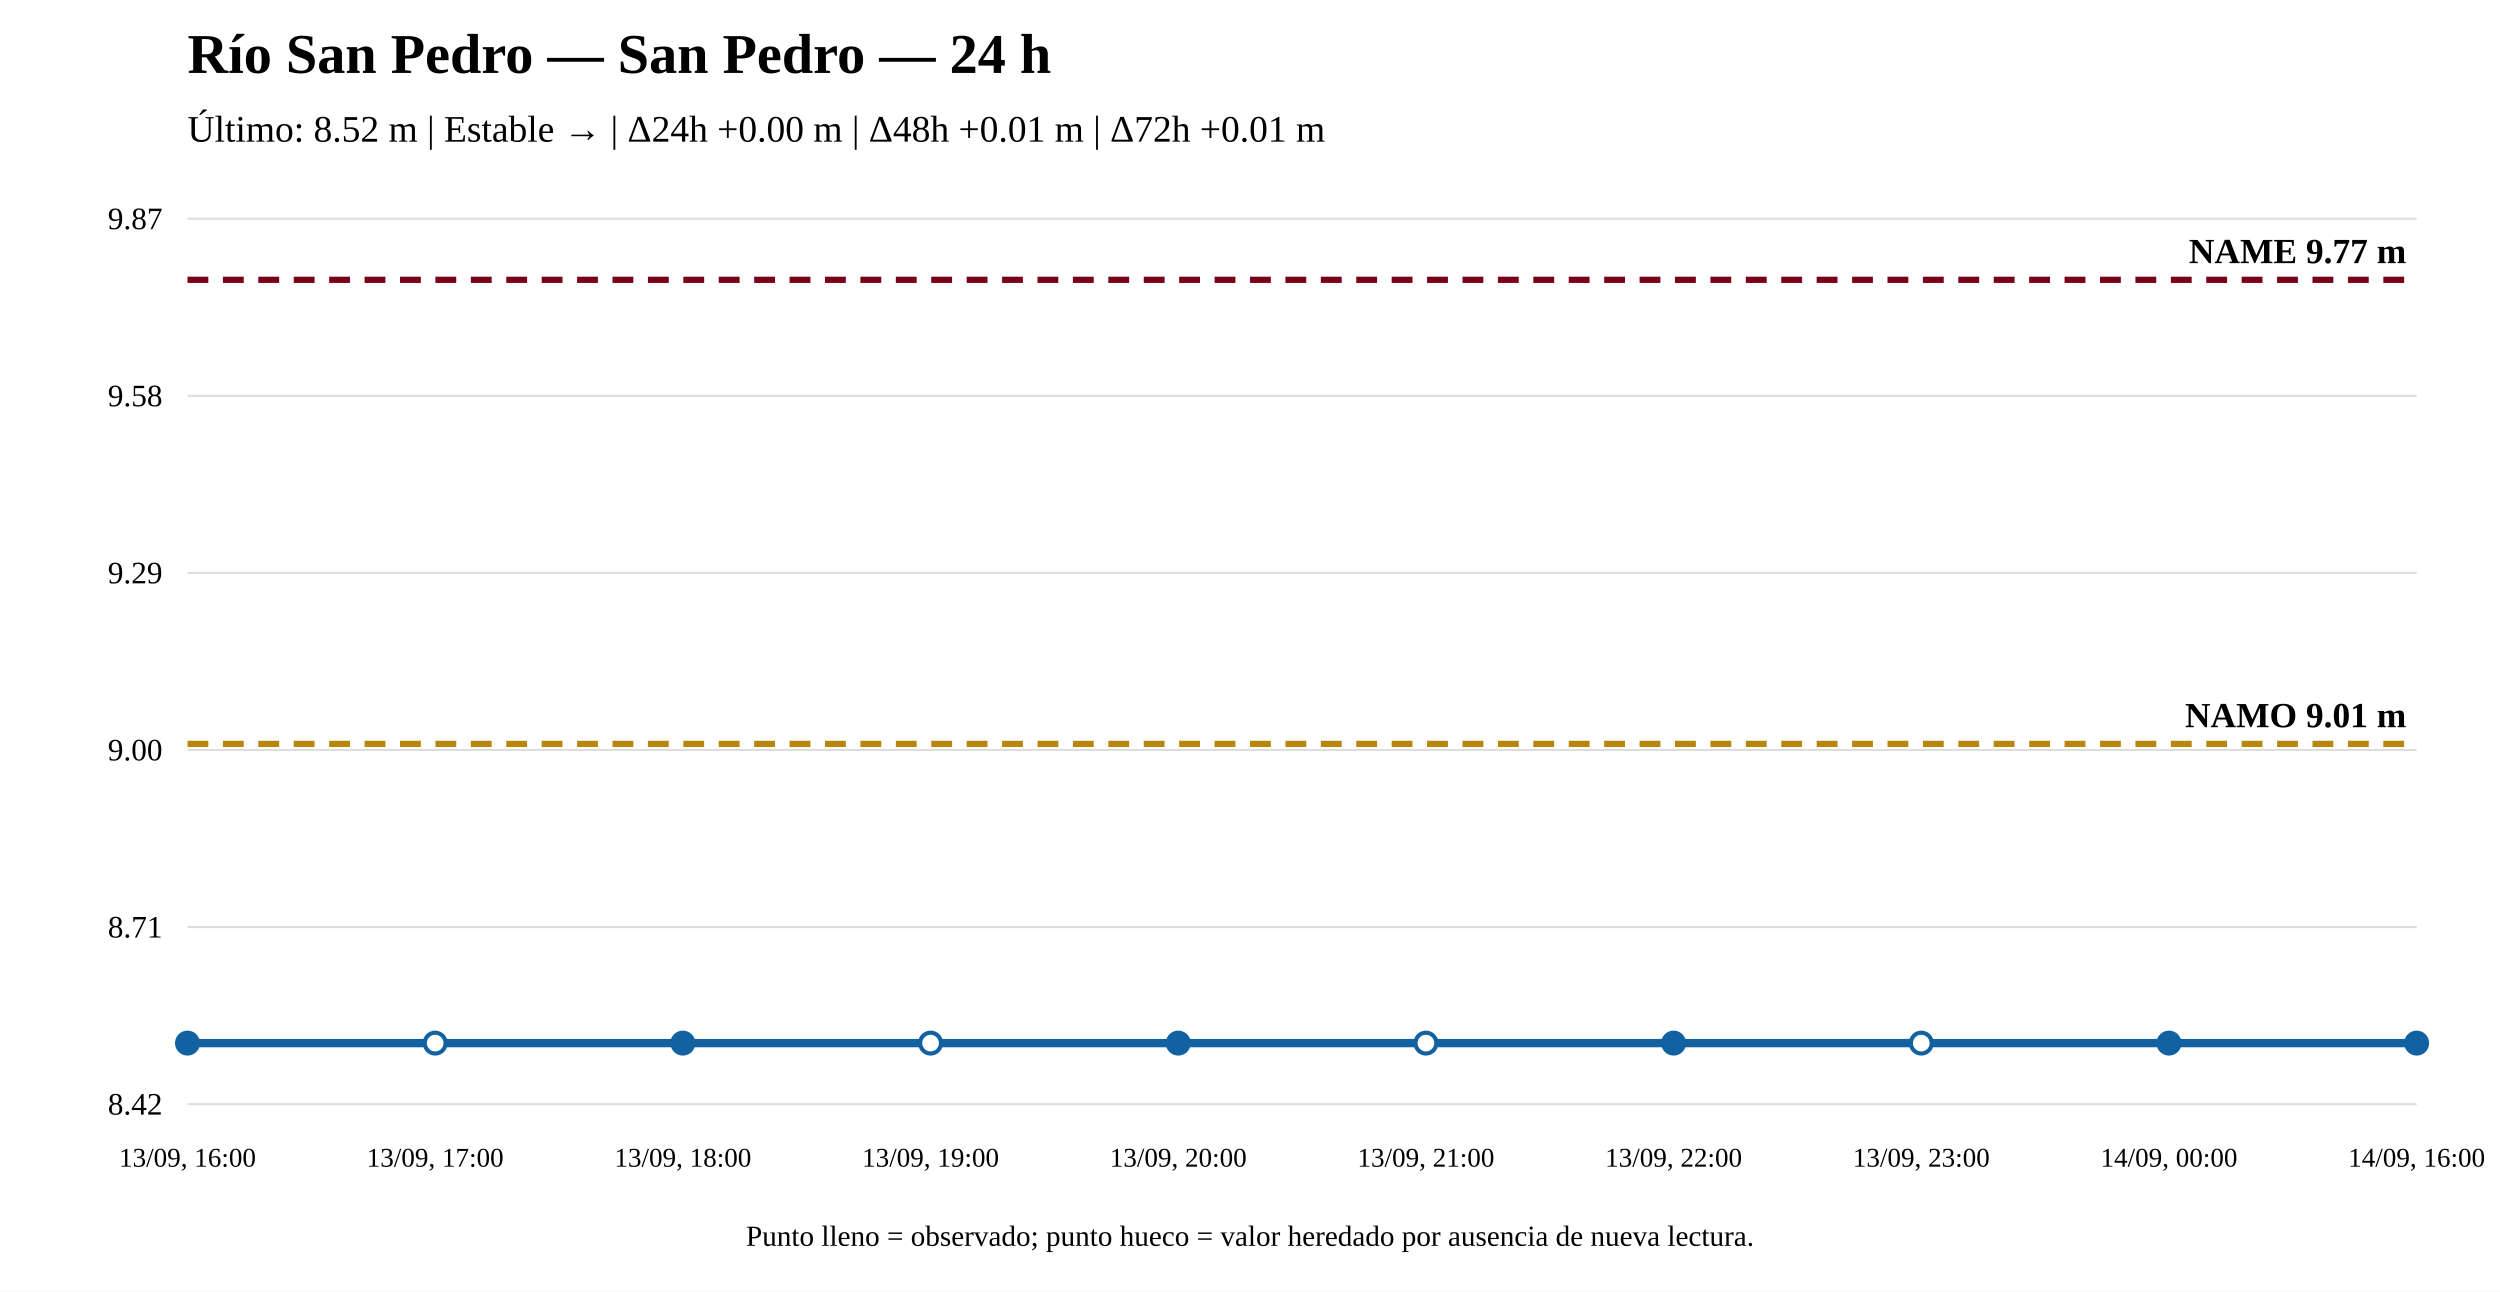
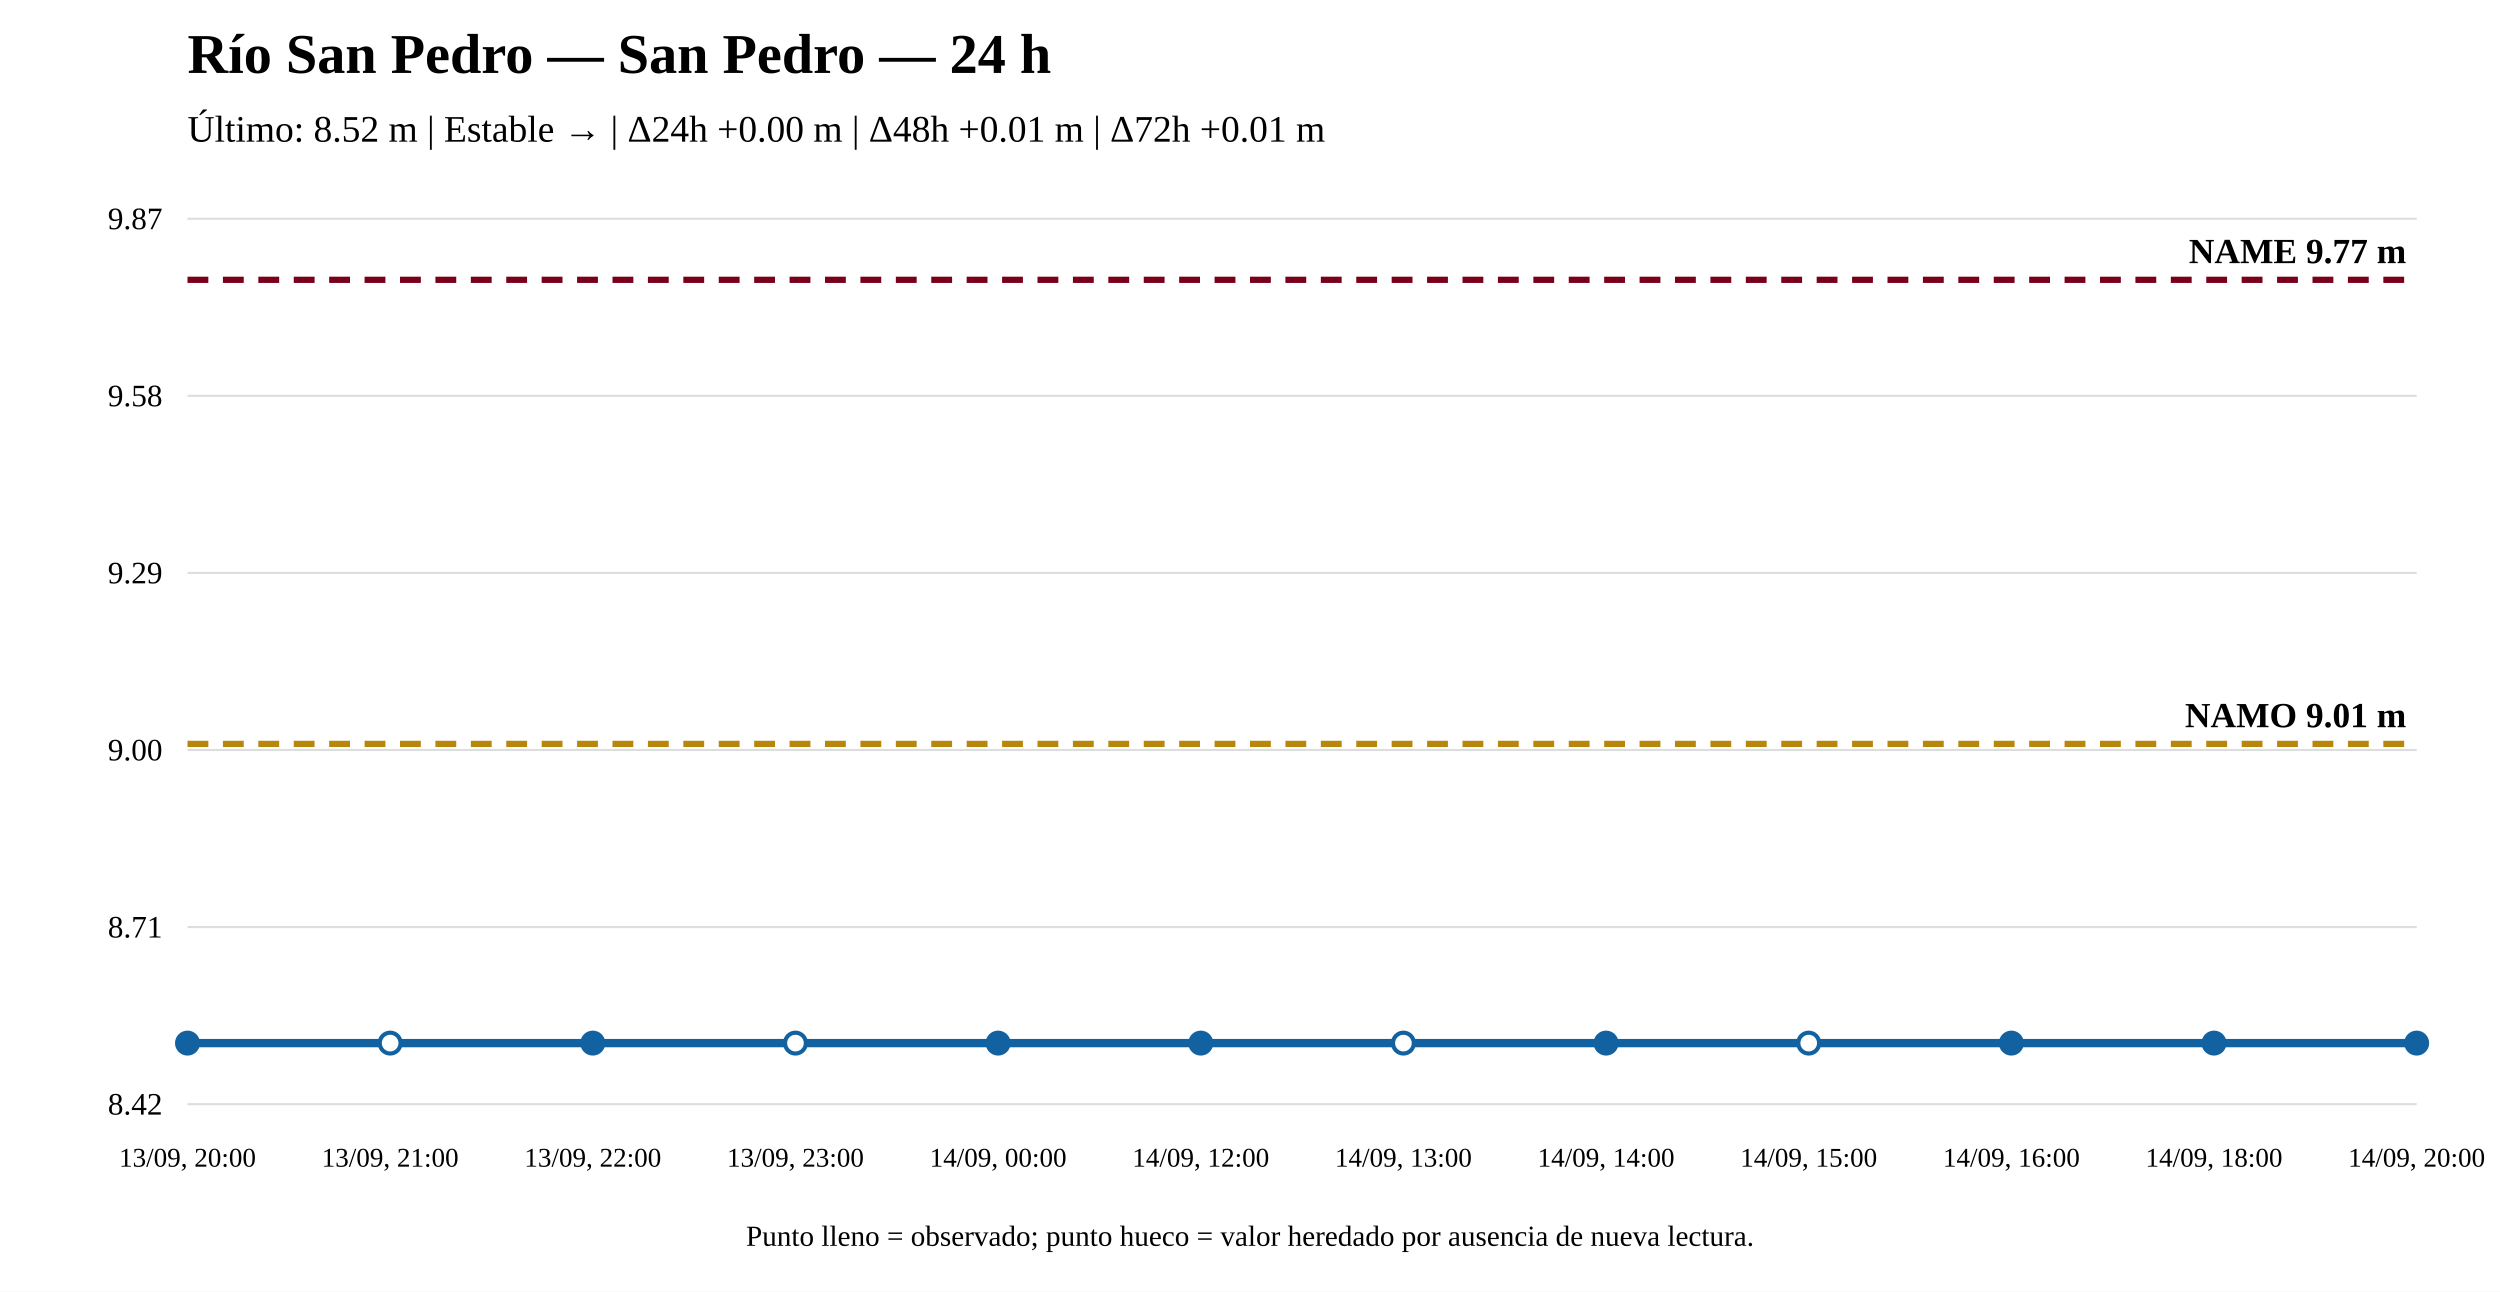
<svg xmlns="http://www.w3.org/2000/svg" width="1200" height="620" viewBox="0 0 1200 620">
  <rect width="100%" height="100%" fill="white" />
  <text x="90" y="35" font-size="27" font-weight="bold">Río San Pedro — San Pedro — 24 h</text>
  <text x="90" y="68" font-size="18">Último: 8.52 m | Estable → | Δ24h +0.00 m | Δ48h +0.01 m | Δ72h +0.01 m</text>
  <line x1="90" y1="530" x2="1160" y2="530" stroke="#ddd" />
  <line x1="90" y1="445" x2="1160" y2="445" stroke="#ddd" />
  <line x1="90" y1="360" x2="1160" y2="360" stroke="#ddd" />
  <line x1="90" y1="275" x2="1160" y2="275" stroke="#ddd" />
  <line x1="90" y1="190" x2="1160" y2="190" stroke="#ddd" />
  <line x1="90" y1="105" x2="1160" y2="105" stroke="#ddd" />
  <text x="78" y="535" text-anchor="end" font-size="15">8.42</text>
  <text x="78" y="450" text-anchor="end" font-size="15">8.71</text>
  <text x="78" y="365" text-anchor="end" font-size="15">9.00</text>
  <text x="78" y="280" text-anchor="end" font-size="15">9.29</text>
  <text x="78" y="195" text-anchor="end" font-size="15">9.58</text>
  <text x="78" y="110" text-anchor="end" font-size="15">9.87</text>
  <line x1="90" y1="357.069" x2="1160" y2="357.069" stroke="#b8860b" stroke-width="3" stroke-dasharray="10 7" />
  <text x="1155" y="349.069" text-anchor="end" font-size="17" font-weight="bold">NAMO 9.01 m</text>
  <line x1="90" y1="134.31" x2="1160" y2="134.31" stroke="#7a0019" stroke-width="3" stroke-dasharray="10 7" />
  <text x="1155" y="126.31" text-anchor="end" font-size="17" font-weight="bold">NAME 9.77 m</text>
-   <polyline fill="none" stroke="#1261a0" stroke-width="4" points="90,500.69 208.889,500.69 327.778,500.69 446.667,500.69 565.556,500.69 684.444,500.69 803.333,500.69 922.222,500.69 1041.111,500.69 1160,500.69" />
+   <polyline fill="none" stroke="#1261a0" stroke-width="4" points="90,500.69 187.273,500.69 284.545,500.69 381.818,500.69 479.091,500.69 576.364,500.69 673.636,500.69 770.909,500.69 868.182,500.69 965.455,500.69 1062.727,500.69 1160,500.69" />
  <circle cx="90" cy="500.69" r="5" fill="#1261a0" stroke="#1261a0" stroke-width="2" />
-   <circle cx="208.889" cy="500.69" r="5" fill="white" stroke="#1261a0" stroke-width="2" />
-   <circle cx="327.778" cy="500.69" r="5" fill="#1261a0" stroke="#1261a0" stroke-width="2" />
-   <circle cx="446.667" cy="500.69" r="5" fill="white" stroke="#1261a0" stroke-width="2" />
-   <circle cx="565.556" cy="500.69" r="5" fill="#1261a0" stroke="#1261a0" stroke-width="2" />
-   <circle cx="684.444" cy="500.69" r="5" fill="white" stroke="#1261a0" stroke-width="2" />
-   <circle cx="803.333" cy="500.69" r="5" fill="#1261a0" stroke="#1261a0" stroke-width="2" />
-   <circle cx="922.222" cy="500.69" r="5" fill="white" stroke="#1261a0" stroke-width="2" />
-   <circle cx="1041.111" cy="500.69" r="5" fill="#1261a0" stroke="#1261a0" stroke-width="2" />
+   <circle cx="187.273" cy="500.69" r="5" fill="white" stroke="#1261a0" stroke-width="2" />
+   <circle cx="284.545" cy="500.69" r="5" fill="#1261a0" stroke="#1261a0" stroke-width="2" />
+   <circle cx="381.818" cy="500.69" r="5" fill="white" stroke="#1261a0" stroke-width="2" />
+   <circle cx="479.091" cy="500.69" r="5" fill="#1261a0" stroke="#1261a0" stroke-width="2" />
+   <circle cx="576.364" cy="500.69" r="5" fill="#1261a0" stroke="#1261a0" stroke-width="2" />
+   <circle cx="673.636" cy="500.69" r="5" fill="white" stroke="#1261a0" stroke-width="2" />
+   <circle cx="770.909" cy="500.69" r="5" fill="#1261a0" stroke="#1261a0" stroke-width="2" />
+   <circle cx="868.182" cy="500.69" r="5" fill="white" stroke="#1261a0" stroke-width="2" />
+   <circle cx="965.455" cy="500.69" r="5" fill="#1261a0" stroke="#1261a0" stroke-width="2" />
+   <circle cx="1062.727" cy="500.69" r="5" fill="#1261a0" stroke="#1261a0" stroke-width="2" />
  <circle cx="1160" cy="500.69" r="5" fill="#1261a0" stroke="#1261a0" stroke-width="2" />
-   <text x="90" y="560" text-anchor="middle" font-size="13">13/09, 16:00</text>
-   <text x="208.889" y="560" text-anchor="middle" font-size="13">13/09, 17:00</text>
-   <text x="327.778" y="560" text-anchor="middle" font-size="13">13/09, 18:00</text>
-   <text x="446.667" y="560" text-anchor="middle" font-size="13">13/09, 19:00</text>
-   <text x="565.556" y="560" text-anchor="middle" font-size="13">13/09, 20:00</text>
-   <text x="684.444" y="560" text-anchor="middle" font-size="13">13/09, 21:00</text>
-   <text x="803.333" y="560" text-anchor="middle" font-size="13">13/09, 22:00</text>
-   <text x="922.222" y="560" text-anchor="middle" font-size="13">13/09, 23:00</text>
-   <text x="1041.111" y="560" text-anchor="middle" font-size="13">14/09, 00:00</text>
-   <text x="1160" y="560" text-anchor="middle" font-size="13">14/09, 16:00</text>
+   <text x="90" y="560" text-anchor="middle" font-size="13">13/09, 20:00</text>
+   <text x="187.273" y="560" text-anchor="middle" font-size="13">13/09, 21:00</text>
+   <text x="284.545" y="560" text-anchor="middle" font-size="13">13/09, 22:00</text>
+   <text x="381.818" y="560" text-anchor="middle" font-size="13">13/09, 23:00</text>
+   <text x="479.091" y="560" text-anchor="middle" font-size="13">14/09, 00:00</text>
+   <text x="576.364" y="560" text-anchor="middle" font-size="13">14/09, 12:00</text>
+   <text x="673.636" y="560" text-anchor="middle" font-size="13">14/09, 13:00</text>
+   <text x="770.909" y="560" text-anchor="middle" font-size="13">14/09, 14:00</text>
+   <text x="868.182" y="560" text-anchor="middle" font-size="13">14/09, 15:00</text>
+   <text x="965.455" y="560" text-anchor="middle" font-size="13">14/09, 16:00</text>
+   <text x="1062.727" y="560" text-anchor="middle" font-size="13">14/09, 18:00</text>
+   <text x="1160" y="560" text-anchor="middle" font-size="13">14/09, 20:00</text>
  <text x="600" y="598" text-anchor="middle" font-size="14">Punto lleno = observado; punto hueco = valor heredado por ausencia de nueva lectura.</text>
</svg>
